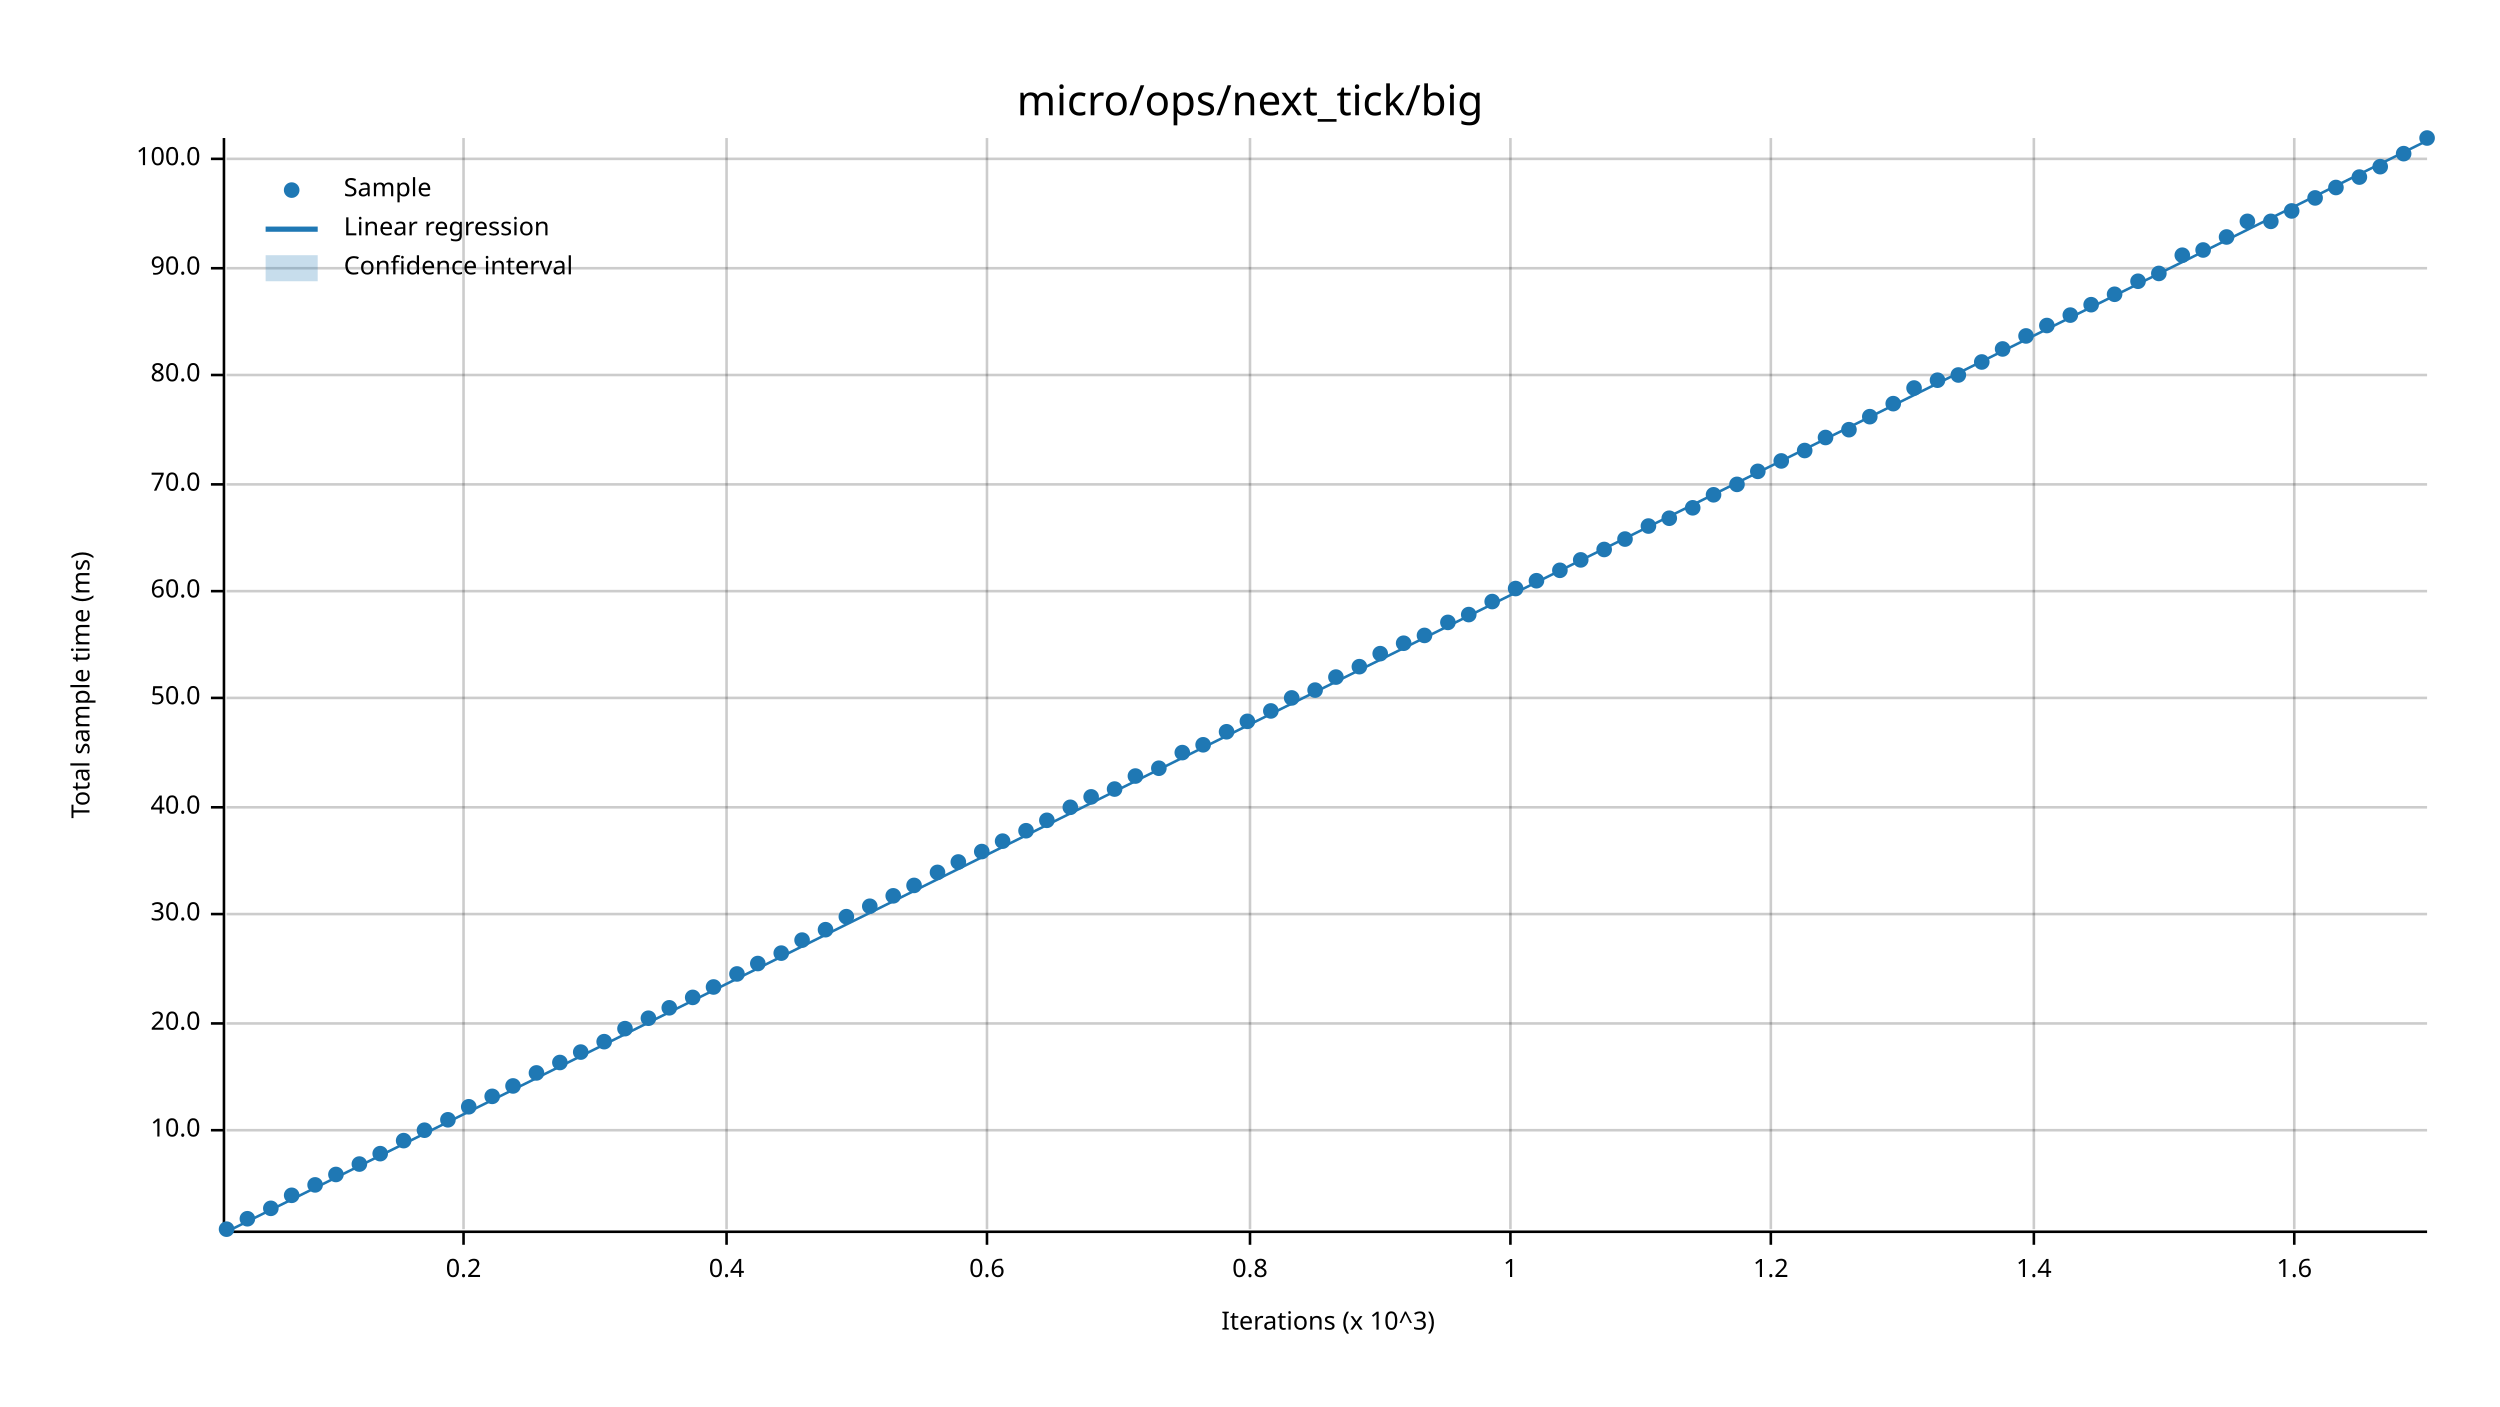
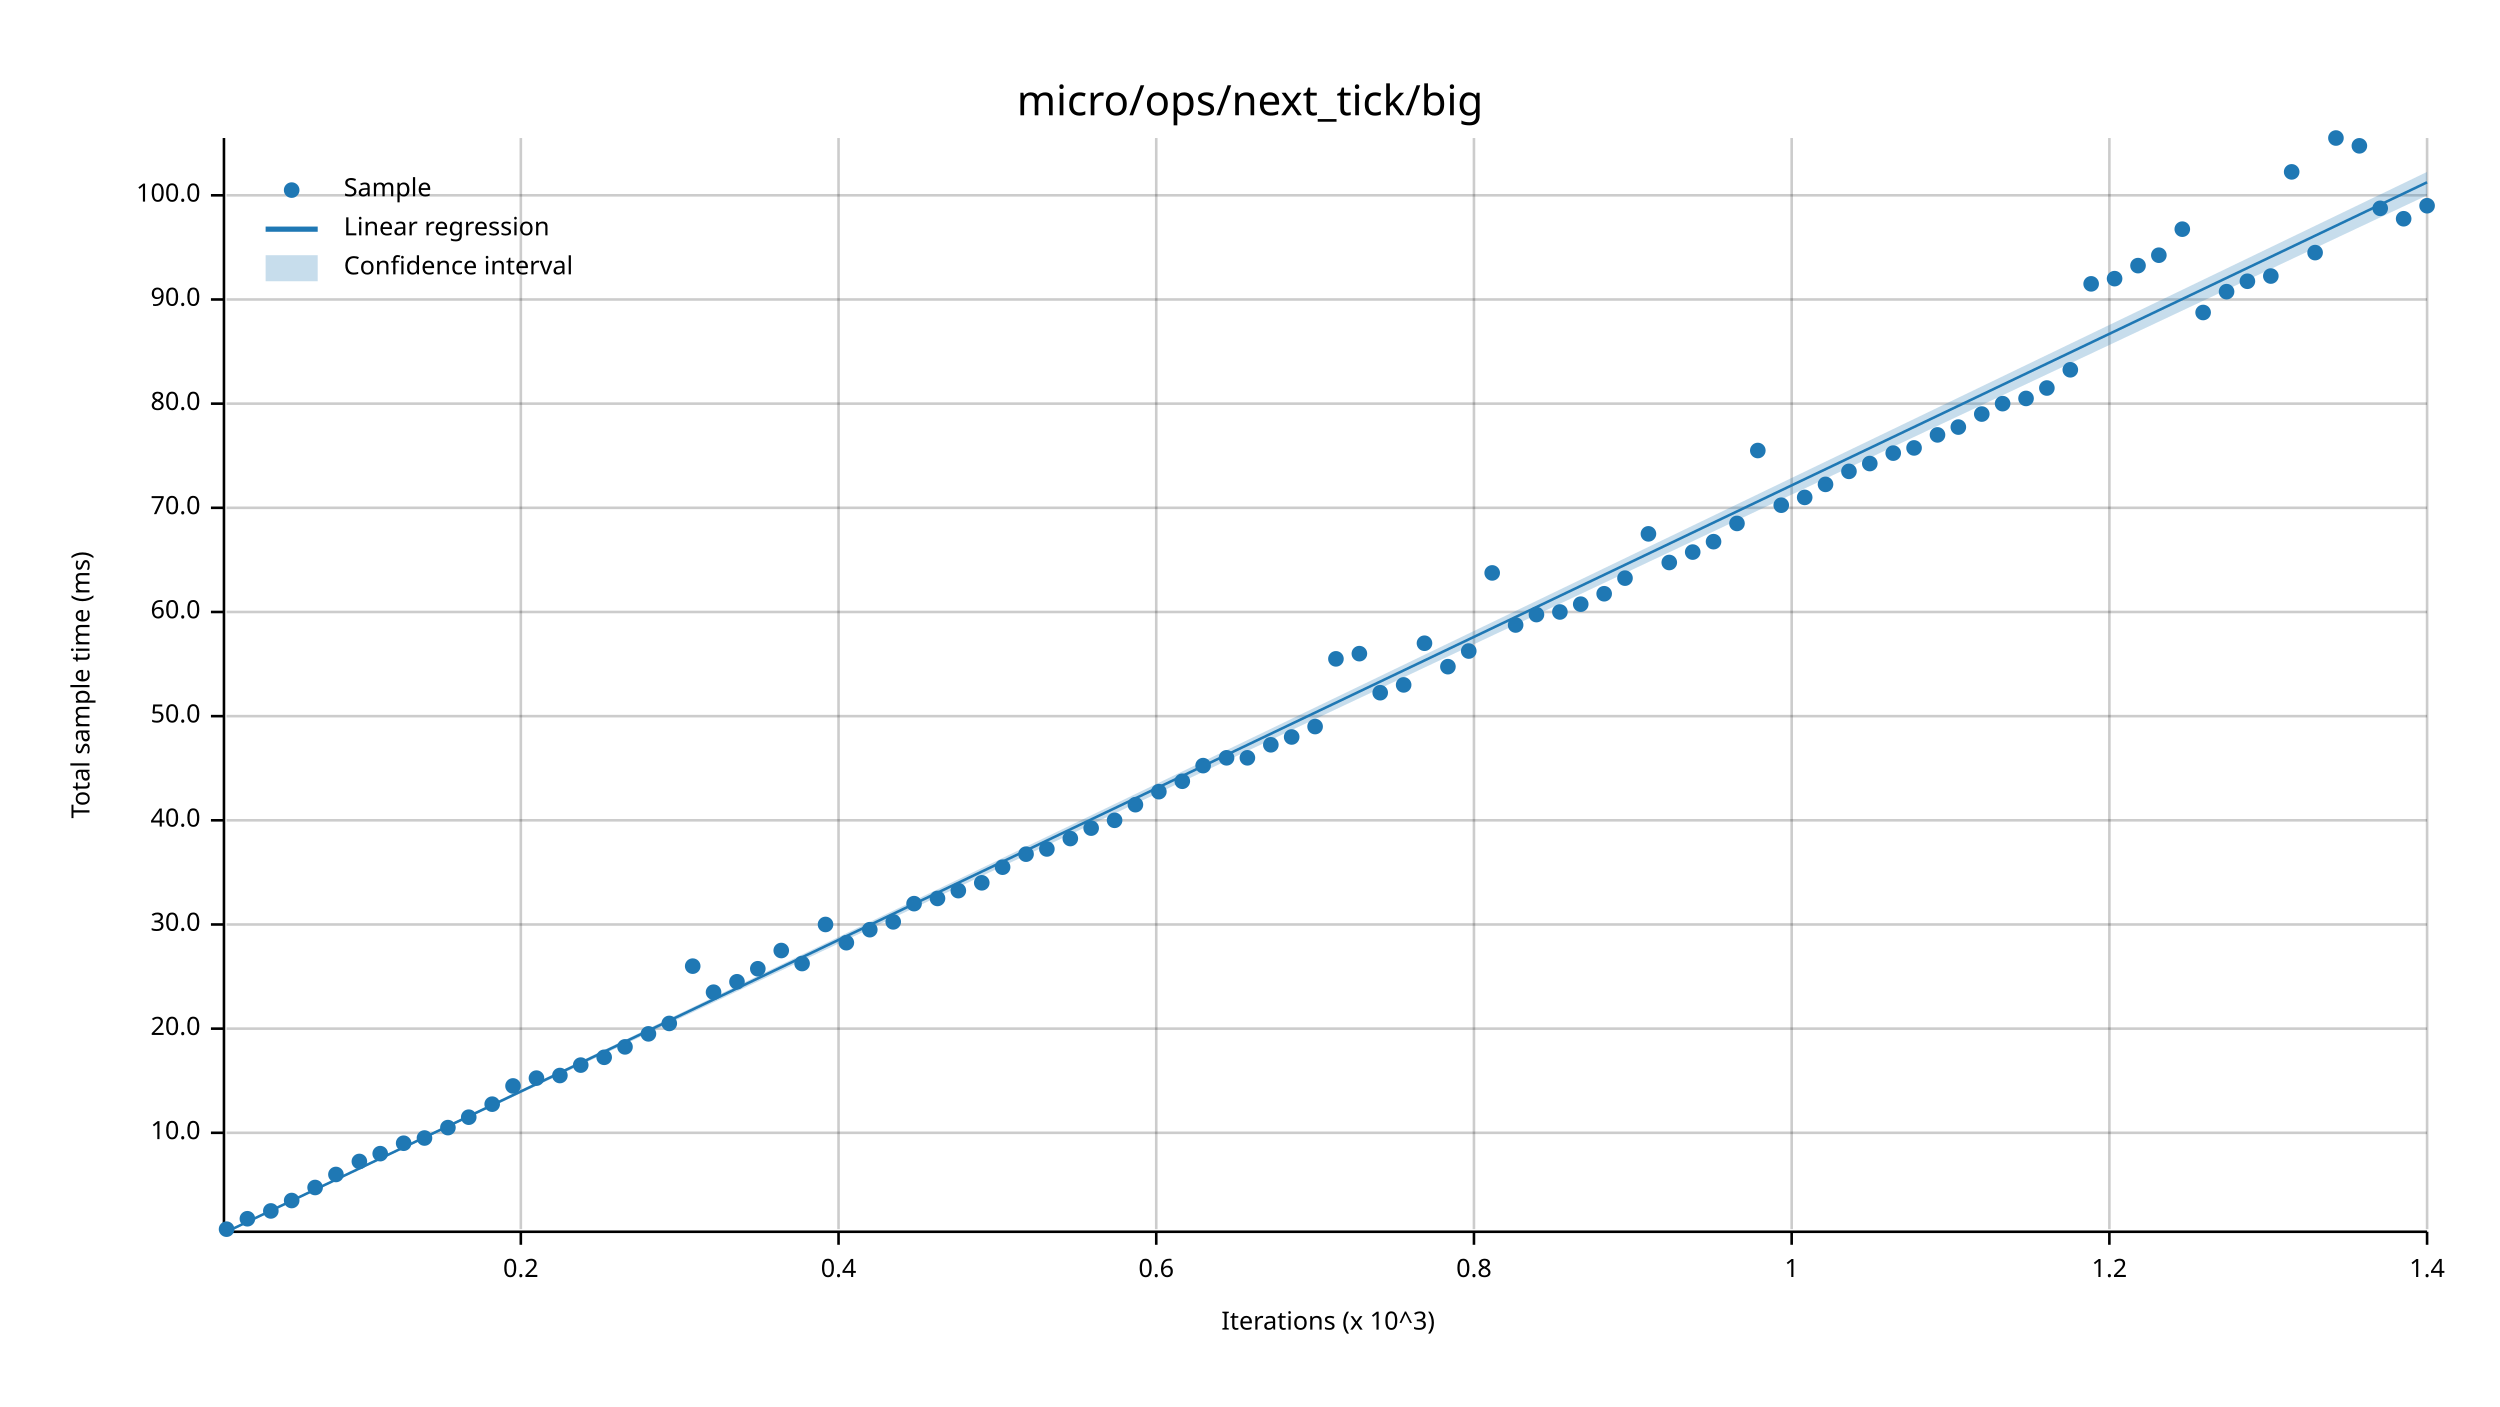
<svg xmlns="http://www.w3.org/2000/svg" width="960" height="540" viewBox="0 0 960 540">
  <text x="480" y="32" dy="0.76em" text-anchor="middle" font-family="sans-serif" font-size="16.129" opacity="1" fill="#000000">
micro/ops/next_tick/big
</text>
  <text x="27" y="263" dy="0.76em" text-anchor="middle" font-family="sans-serif" font-size="9.677" opacity="1" fill="#000000" transform="rotate(270, 27, 263)">
Total sample time (ms)
</text>
  <text x="510" y="513" dy="-0.5ex" text-anchor="middle" font-family="sans-serif" font-size="9.677" opacity="1" fill="#000000">
Iterations (x 10^3)
</text>
-   <line opacity="0.2" stroke="#000000" stroke-width="1" x1="178" y1="472" x2="178" y2="53" />
-   <line opacity="0.2" stroke="#000000" stroke-width="1" x1="279" y1="472" x2="279" y2="53" />
-   <line opacity="0.2" stroke="#000000" stroke-width="1" x1="379" y1="472" x2="379" y2="53" />
-   <line opacity="0.2" stroke="#000000" stroke-width="1" x1="480" y1="472" x2="480" y2="53" />
-   <line opacity="0.2" stroke="#000000" stroke-width="1" x1="580" y1="472" x2="580" y2="53" />
-   <line opacity="0.2" stroke="#000000" stroke-width="1" x1="680" y1="472" x2="680" y2="53" />
-   <line opacity="0.2" stroke="#000000" stroke-width="1" x1="781" y1="472" x2="781" y2="53" />
-   <line opacity="0.2" stroke="#000000" stroke-width="1" x1="881" y1="472" x2="881" y2="53" />
-   <line opacity="0.2" stroke="#000000" stroke-width="1" x1="87" y1="434" x2="932" y2="434" />
-   <line opacity="0.2" stroke="#000000" stroke-width="1" x1="87" y1="393" x2="932" y2="393" />
-   <line opacity="0.2" stroke="#000000" stroke-width="1" x1="87" y1="351" x2="932" y2="351" />
-   <line opacity="0.2" stroke="#000000" stroke-width="1" x1="87" y1="310" x2="932" y2="310" />
-   <line opacity="0.2" stroke="#000000" stroke-width="1" x1="87" y1="268" x2="932" y2="268" />
-   <line opacity="0.2" stroke="#000000" stroke-width="1" x1="87" y1="227" x2="932" y2="227" />
-   <line opacity="0.2" stroke="#000000" stroke-width="1" x1="87" y1="186" x2="932" y2="186" />
-   <line opacity="0.2" stroke="#000000" stroke-width="1" x1="87" y1="144" x2="932" y2="144" />
-   <line opacity="0.2" stroke="#000000" stroke-width="1" x1="87" y1="103" x2="932" y2="103" />
-   <line opacity="0.2" stroke="#000000" stroke-width="1" x1="87" y1="61" x2="932" y2="61" />
+   <line opacity="0.2" stroke="#000000" stroke-width="1" x1="200" y1="472" x2="200" y2="53" />
+   <line opacity="0.2" stroke="#000000" stroke-width="1" x1="322" y1="472" x2="322" y2="53" />
+   <line opacity="0.2" stroke="#000000" stroke-width="1" x1="444" y1="472" x2="444" y2="53" />
+   <line opacity="0.2" stroke="#000000" stroke-width="1" x1="566" y1="472" x2="566" y2="53" />
+   <line opacity="0.2" stroke="#000000" stroke-width="1" x1="688" y1="472" x2="688" y2="53" />
+   <line opacity="0.2" stroke="#000000" stroke-width="1" x1="810" y1="472" x2="810" y2="53" />
+   <line opacity="0.2" stroke="#000000" stroke-width="1" x1="932" y1="472" x2="932" y2="53" />
+   <line opacity="0.2" stroke="#000000" stroke-width="1" x1="87" y1="435" x2="932" y2="435" />
+   <line opacity="0.2" stroke="#000000" stroke-width="1" x1="87" y1="395" x2="932" y2="395" />
+   <line opacity="0.2" stroke="#000000" stroke-width="1" x1="87" y1="355" x2="932" y2="355" />
+   <line opacity="0.2" stroke="#000000" stroke-width="1" x1="87" y1="315" x2="932" y2="315" />
+   <line opacity="0.2" stroke="#000000" stroke-width="1" x1="87" y1="275" x2="932" y2="275" />
+   <line opacity="0.2" stroke="#000000" stroke-width="1" x1="87" y1="235" x2="932" y2="235" />
+   <line opacity="0.2" stroke="#000000" stroke-width="1" x1="87" y1="195" x2="932" y2="195" />
+   <line opacity="0.2" stroke="#000000" stroke-width="1" x1="87" y1="155" x2="932" y2="155" />
+   <line opacity="0.2" stroke="#000000" stroke-width="1" x1="87" y1="115" x2="932" y2="115" />
+   <line opacity="0.2" stroke="#000000" stroke-width="1" x1="87" y1="75" x2="932" y2="75" />
  <polyline fill="none" opacity="1" stroke="#000000" stroke-width="1" points="86,53 86,472 " />
-   <text x="77" y="434" dy="0.5ex" text-anchor="end" font-family="sans-serif" font-size="9.677" opacity="1" fill="#000000">
+   <text x="77" y="435" dy="0.5ex" text-anchor="end" font-family="sans-serif" font-size="9.677" opacity="1" fill="#000000">
10.0
</text>
-   <polyline fill="none" opacity="1" stroke="#000000" stroke-width="1" points="81,434 86,434 " />
-   <text x="77" y="393" dy="0.5ex" text-anchor="end" font-family="sans-serif" font-size="9.677" opacity="1" fill="#000000">
+   <polyline fill="none" opacity="1" stroke="#000000" stroke-width="1" points="81,435 86,435 " />
+   <text x="77" y="395" dy="0.5ex" text-anchor="end" font-family="sans-serif" font-size="9.677" opacity="1" fill="#000000">
20.0
</text>
-   <polyline fill="none" opacity="1" stroke="#000000" stroke-width="1" points="81,393 86,393 " />
-   <text x="77" y="351" dy="0.5ex" text-anchor="end" font-family="sans-serif" font-size="9.677" opacity="1" fill="#000000">
+   <polyline fill="none" opacity="1" stroke="#000000" stroke-width="1" points="81,395 86,395 " />
+   <text x="77" y="355" dy="0.5ex" text-anchor="end" font-family="sans-serif" font-size="9.677" opacity="1" fill="#000000">
30.0
</text>
-   <polyline fill="none" opacity="1" stroke="#000000" stroke-width="1" points="81,351 86,351 " />
-   <text x="77" y="310" dy="0.5ex" text-anchor="end" font-family="sans-serif" font-size="9.677" opacity="1" fill="#000000">
+   <polyline fill="none" opacity="1" stroke="#000000" stroke-width="1" points="81,355 86,355 " />
+   <text x="77" y="315" dy="0.5ex" text-anchor="end" font-family="sans-serif" font-size="9.677" opacity="1" fill="#000000">
40.0
</text>
-   <polyline fill="none" opacity="1" stroke="#000000" stroke-width="1" points="81,310 86,310 " />
-   <text x="77" y="268" dy="0.5ex" text-anchor="end" font-family="sans-serif" font-size="9.677" opacity="1" fill="#000000">
+   <polyline fill="none" opacity="1" stroke="#000000" stroke-width="1" points="81,315 86,315 " />
+   <text x="77" y="275" dy="0.5ex" text-anchor="end" font-family="sans-serif" font-size="9.677" opacity="1" fill="#000000">
50.0
</text>
-   <polyline fill="none" opacity="1" stroke="#000000" stroke-width="1" points="81,268 86,268 " />
-   <text x="77" y="227" dy="0.5ex" text-anchor="end" font-family="sans-serif" font-size="9.677" opacity="1" fill="#000000">
+   <polyline fill="none" opacity="1" stroke="#000000" stroke-width="1" points="81,275 86,275 " />
+   <text x="77" y="235" dy="0.5ex" text-anchor="end" font-family="sans-serif" font-size="9.677" opacity="1" fill="#000000">
60.0
</text>
-   <polyline fill="none" opacity="1" stroke="#000000" stroke-width="1" points="81,227 86,227 " />
-   <text x="77" y="186" dy="0.5ex" text-anchor="end" font-family="sans-serif" font-size="9.677" opacity="1" fill="#000000">
+   <polyline fill="none" opacity="1" stroke="#000000" stroke-width="1" points="81,235 86,235 " />
+   <text x="77" y="195" dy="0.5ex" text-anchor="end" font-family="sans-serif" font-size="9.677" opacity="1" fill="#000000">
70.0
</text>
-   <polyline fill="none" opacity="1" stroke="#000000" stroke-width="1" points="81,186 86,186 " />
-   <text x="77" y="144" dy="0.5ex" text-anchor="end" font-family="sans-serif" font-size="9.677" opacity="1" fill="#000000">
+   <polyline fill="none" opacity="1" stroke="#000000" stroke-width="1" points="81,195 86,195 " />
+   <text x="77" y="155" dy="0.5ex" text-anchor="end" font-family="sans-serif" font-size="9.677" opacity="1" fill="#000000">
80.0
</text>
-   <polyline fill="none" opacity="1" stroke="#000000" stroke-width="1" points="81,144 86,144 " />
-   <text x="77" y="103" dy="0.5ex" text-anchor="end" font-family="sans-serif" font-size="9.677" opacity="1" fill="#000000">
+   <polyline fill="none" opacity="1" stroke="#000000" stroke-width="1" points="81,155 86,155 " />
+   <text x="77" y="115" dy="0.5ex" text-anchor="end" font-family="sans-serif" font-size="9.677" opacity="1" fill="#000000">
90.0
</text>
-   <polyline fill="none" opacity="1" stroke="#000000" stroke-width="1" points="81,103 86,103 " />
-   <text x="77" y="61" dy="0.5ex" text-anchor="end" font-family="sans-serif" font-size="9.677" opacity="1" fill="#000000">
+   <polyline fill="none" opacity="1" stroke="#000000" stroke-width="1" points="81,115 86,115 " />
+   <text x="77" y="75" dy="0.5ex" text-anchor="end" font-family="sans-serif" font-size="9.677" opacity="1" fill="#000000">
100.0
</text>
-   <polyline fill="none" opacity="1" stroke="#000000" stroke-width="1" points="81,61 86,61 " />
+   <polyline fill="none" opacity="1" stroke="#000000" stroke-width="1" points="81,75 86,75 " />
  <polyline fill="none" opacity="1" stroke="#000000" stroke-width="1" points="87,473 932,473 " />
-   <text x="178" y="483" dy="0.76em" text-anchor="middle" font-family="sans-serif" font-size="9.677" opacity="1" fill="#000000">
+   <text x="200" y="483" dy="0.76em" text-anchor="middle" font-family="sans-serif" font-size="9.677" opacity="1" fill="#000000">
0.2
</text>
-   <polyline fill="none" opacity="1" stroke="#000000" stroke-width="1" points="178,473 178,478 " />
-   <text x="279" y="483" dy="0.76em" text-anchor="middle" font-family="sans-serif" font-size="9.677" opacity="1" fill="#000000">
+   <polyline fill="none" opacity="1" stroke="#000000" stroke-width="1" points="200,473 200,478 " />
+   <text x="322" y="483" dy="0.76em" text-anchor="middle" font-family="sans-serif" font-size="9.677" opacity="1" fill="#000000">
0.4
</text>
-   <polyline fill="none" opacity="1" stroke="#000000" stroke-width="1" points="279,473 279,478 " />
-   <text x="379" y="483" dy="0.76em" text-anchor="middle" font-family="sans-serif" font-size="9.677" opacity="1" fill="#000000">
+   <polyline fill="none" opacity="1" stroke="#000000" stroke-width="1" points="322,473 322,478 " />
+   <text x="444" y="483" dy="0.76em" text-anchor="middle" font-family="sans-serif" font-size="9.677" opacity="1" fill="#000000">
0.6
</text>
-   <polyline fill="none" opacity="1" stroke="#000000" stroke-width="1" points="379,473 379,478 " />
-   <text x="480" y="483" dy="0.76em" text-anchor="middle" font-family="sans-serif" font-size="9.677" opacity="1" fill="#000000">
+   <polyline fill="none" opacity="1" stroke="#000000" stroke-width="1" points="444,473 444,478 " />
+   <text x="566" y="483" dy="0.76em" text-anchor="middle" font-family="sans-serif" font-size="9.677" opacity="1" fill="#000000">
0.8
</text>
-   <polyline fill="none" opacity="1" stroke="#000000" stroke-width="1" points="480,473 480,478 " />
-   <text x="580" y="483" dy="0.76em" text-anchor="middle" font-family="sans-serif" font-size="9.677" opacity="1" fill="#000000">
+   <polyline fill="none" opacity="1" stroke="#000000" stroke-width="1" points="566,473 566,478 " />
+   <text x="688" y="483" dy="0.76em" text-anchor="middle" font-family="sans-serif" font-size="9.677" opacity="1" fill="#000000">
1
</text>
-   <polyline fill="none" opacity="1" stroke="#000000" stroke-width="1" points="580,473 580,478 " />
-   <text x="680" y="483" dy="0.76em" text-anchor="middle" font-family="sans-serif" font-size="9.677" opacity="1" fill="#000000">
+   <polyline fill="none" opacity="1" stroke="#000000" stroke-width="1" points="688,473 688,478 " />
+   <text x="810" y="483" dy="0.76em" text-anchor="middle" font-family="sans-serif" font-size="9.677" opacity="1" fill="#000000">
1.2
</text>
-   <polyline fill="none" opacity="1" stroke="#000000" stroke-width="1" points="680,473 680,478 " />
-   <text x="781" y="483" dy="0.76em" text-anchor="middle" font-family="sans-serif" font-size="9.677" opacity="1" fill="#000000">
+   <polyline fill="none" opacity="1" stroke="#000000" stroke-width="1" points="810,473 810,478 " />
+   <text x="932" y="483" dy="0.76em" text-anchor="middle" font-family="sans-serif" font-size="9.677" opacity="1" fill="#000000">
1.4
</text>
-   <polyline fill="none" opacity="1" stroke="#000000" stroke-width="1" points="781,473 781,478 " />
-   <text x="881" y="483" dy="0.76em" text-anchor="middle" font-family="sans-serif" font-size="9.677" opacity="1" fill="#000000">
- 1.6
- </text>
-   <polyline fill="none" opacity="1" stroke="#000000" stroke-width="1" points="881,473 881,478 " />
+   <polyline fill="none" opacity="1" stroke="#000000" stroke-width="1" points="932,473 932,478 " />
  <circle cx="87" cy="472" r="3" opacity="1" fill="#1F78B4" stroke="none" stroke-width="1" />
  <circle cx="95" cy="468" r="3" opacity="1" fill="#1F78B4" stroke="none" stroke-width="1" />
-   <circle cx="104" cy="464" r="3" opacity="1" fill="#1F78B4" stroke="none" stroke-width="1" />
-   <circle cx="112" cy="459" r="3" opacity="1" fill="#1F78B4" stroke="none" stroke-width="1" />
-   <circle cx="121" cy="455" r="3" opacity="1" fill="#1F78B4" stroke="none" stroke-width="1" />
+   <circle cx="104" cy="465" r="3" opacity="1" fill="#1F78B4" stroke="none" stroke-width="1" />
+   <circle cx="112" cy="461" r="3" opacity="1" fill="#1F78B4" stroke="none" stroke-width="1" />
+   <circle cx="121" cy="456" r="3" opacity="1" fill="#1F78B4" stroke="none" stroke-width="1" />
  <circle cx="129" cy="451" r="3" opacity="1" fill="#1F78B4" stroke="none" stroke-width="1" />
-   <circle cx="138" cy="447" r="3" opacity="1" fill="#1F78B4" stroke="none" stroke-width="1" />
+   <circle cx="138" cy="446" r="3" opacity="1" fill="#1F78B4" stroke="none" stroke-width="1" />
  <circle cx="146" cy="443" r="3" opacity="1" fill="#1F78B4" stroke="none" stroke-width="1" />
-   <circle cx="155" cy="438" r="3" opacity="1" fill="#1F78B4" stroke="none" stroke-width="1" />
-   <circle cx="163" cy="434" r="3" opacity="1" fill="#1F78B4" stroke="none" stroke-width="1" />
-   <circle cx="172" cy="430" r="3" opacity="1" fill="#1F78B4" stroke="none" stroke-width="1" />
-   <circle cx="180" cy="425" r="3" opacity="1" fill="#1F78B4" stroke="none" stroke-width="1" />
-   <circle cx="189" cy="421" r="3" opacity="1" fill="#1F78B4" stroke="none" stroke-width="1" />
+   <circle cx="155" cy="439" r="3" opacity="1" fill="#1F78B4" stroke="none" stroke-width="1" />
+   <circle cx="163" cy="437" r="3" opacity="1" fill="#1F78B4" stroke="none" stroke-width="1" />
+   <circle cx="172" cy="433" r="3" opacity="1" fill="#1F78B4" stroke="none" stroke-width="1" />
+   <circle cx="180" cy="429" r="3" opacity="1" fill="#1F78B4" stroke="none" stroke-width="1" />
+   <circle cx="189" cy="424" r="3" opacity="1" fill="#1F78B4" stroke="none" stroke-width="1" />
  <circle cx="197" cy="417" r="3" opacity="1" fill="#1F78B4" stroke="none" stroke-width="1" />
-   <circle cx="206" cy="412" r="3" opacity="1" fill="#1F78B4" stroke="none" stroke-width="1" />
-   <circle cx="215" cy="408" r="3" opacity="1" fill="#1F78B4" stroke="none" stroke-width="1" />
-   <circle cx="223" cy="404" r="3" opacity="1" fill="#1F78B4" stroke="none" stroke-width="1" />
-   <circle cx="232" cy="400" r="3" opacity="1" fill="#1F78B4" stroke="none" stroke-width="1" />
-   <circle cx="240" cy="395" r="3" opacity="1" fill="#1F78B4" stroke="none" stroke-width="1" />
-   <circle cx="249" cy="391" r="3" opacity="1" fill="#1F78B4" stroke="none" stroke-width="1" />
-   <circle cx="257" cy="387" r="3" opacity="1" fill="#1F78B4" stroke="none" stroke-width="1" />
-   <circle cx="266" cy="383" r="3" opacity="1" fill="#1F78B4" stroke="none" stroke-width="1" />
-   <circle cx="274" cy="379" r="3" opacity="1" fill="#1F78B4" stroke="none" stroke-width="1" />
-   <circle cx="283" cy="374" r="3" opacity="1" fill="#1F78B4" stroke="none" stroke-width="1" />
-   <circle cx="291" cy="370" r="3" opacity="1" fill="#1F78B4" stroke="none" stroke-width="1" />
-   <circle cx="300" cy="366" r="3" opacity="1" fill="#1F78B4" stroke="none" stroke-width="1" />
-   <circle cx="308" cy="361" r="3" opacity="1" fill="#1F78B4" stroke="none" stroke-width="1" />
-   <circle cx="317" cy="357" r="3" opacity="1" fill="#1F78B4" stroke="none" stroke-width="1" />
-   <circle cx="325" cy="352" r="3" opacity="1" fill="#1F78B4" stroke="none" stroke-width="1" />
-   <circle cx="334" cy="348" r="3" opacity="1" fill="#1F78B4" stroke="none" stroke-width="1" />
-   <circle cx="343" cy="344" r="3" opacity="1" fill="#1F78B4" stroke="none" stroke-width="1" />
-   <circle cx="351" cy="340" r="3" opacity="1" fill="#1F78B4" stroke="none" stroke-width="1" />
-   <circle cx="360" cy="335" r="3" opacity="1" fill="#1F78B4" stroke="none" stroke-width="1" />
-   <circle cx="368" cy="331" r="3" opacity="1" fill="#1F78B4" stroke="none" stroke-width="1" />
-   <circle cx="377" cy="327" r="3" opacity="1" fill="#1F78B4" stroke="none" stroke-width="1" />
-   <circle cx="385" cy="323" r="3" opacity="1" fill="#1F78B4" stroke="none" stroke-width="1" />
-   <circle cx="394" cy="319" r="3" opacity="1" fill="#1F78B4" stroke="none" stroke-width="1" />
-   <circle cx="402" cy="315" r="3" opacity="1" fill="#1F78B4" stroke="none" stroke-width="1" />
-   <circle cx="411" cy="310" r="3" opacity="1" fill="#1F78B4" stroke="none" stroke-width="1" />
-   <circle cx="419" cy="306" r="3" opacity="1" fill="#1F78B4" stroke="none" stroke-width="1" />
-   <circle cx="428" cy="303" r="3" opacity="1" fill="#1F78B4" stroke="none" stroke-width="1" />
-   <circle cx="436" cy="298" r="3" opacity="1" fill="#1F78B4" stroke="none" stroke-width="1" />
-   <circle cx="445" cy="295" r="3" opacity="1" fill="#1F78B4" stroke="none" stroke-width="1" />
-   <circle cx="454" cy="289" r="3" opacity="1" fill="#1F78B4" stroke="none" stroke-width="1" />
-   <circle cx="462" cy="286" r="3" opacity="1" fill="#1F78B4" stroke="none" stroke-width="1" />
-   <circle cx="471" cy="281" r="3" opacity="1" fill="#1F78B4" stroke="none" stroke-width="1" />
-   <circle cx="479" cy="277" r="3" opacity="1" fill="#1F78B4" stroke="none" stroke-width="1" />
-   <circle cx="488" cy="273" r="3" opacity="1" fill="#1F78B4" stroke="none" stroke-width="1" />
-   <circle cx="496" cy="268" r="3" opacity="1" fill="#1F78B4" stroke="none" stroke-width="1" />
-   <circle cx="505" cy="265" r="3" opacity="1" fill="#1F78B4" stroke="none" stroke-width="1" />
-   <circle cx="513" cy="260" r="3" opacity="1" fill="#1F78B4" stroke="none" stroke-width="1" />
-   <circle cx="522" cy="256" r="3" opacity="1" fill="#1F78B4" stroke="none" stroke-width="1" />
-   <circle cx="530" cy="251" r="3" opacity="1" fill="#1F78B4" stroke="none" stroke-width="1" />
-   <circle cx="539" cy="247" r="3" opacity="1" fill="#1F78B4" stroke="none" stroke-width="1" />
-   <circle cx="547" cy="244" r="3" opacity="1" fill="#1F78B4" stroke="none" stroke-width="1" />
-   <circle cx="556" cy="239" r="3" opacity="1" fill="#1F78B4" stroke="none" stroke-width="1" />
-   <circle cx="564" cy="236" r="3" opacity="1" fill="#1F78B4" stroke="none" stroke-width="1" />
-   <circle cx="573" cy="231" r="3" opacity="1" fill="#1F78B4" stroke="none" stroke-width="1" />
-   <circle cx="582" cy="226" r="3" opacity="1" fill="#1F78B4" stroke="none" stroke-width="1" />
-   <circle cx="590" cy="223" r="3" opacity="1" fill="#1F78B4" stroke="none" stroke-width="1" />
-   <circle cx="599" cy="219" r="3" opacity="1" fill="#1F78B4" stroke="none" stroke-width="1" />
-   <circle cx="607" cy="215" r="3" opacity="1" fill="#1F78B4" stroke="none" stroke-width="1" />
-   <circle cx="616" cy="211" r="3" opacity="1" fill="#1F78B4" stroke="none" stroke-width="1" />
-   <circle cx="624" cy="207" r="3" opacity="1" fill="#1F78B4" stroke="none" stroke-width="1" />
-   <circle cx="633" cy="202" r="3" opacity="1" fill="#1F78B4" stroke="none" stroke-width="1" />
-   <circle cx="641" cy="199" r="3" opacity="1" fill="#1F78B4" stroke="none" stroke-width="1" />
-   <circle cx="650" cy="195" r="3" opacity="1" fill="#1F78B4" stroke="none" stroke-width="1" />
-   <circle cx="658" cy="190" r="3" opacity="1" fill="#1F78B4" stroke="none" stroke-width="1" />
-   <circle cx="667" cy="186" r="3" opacity="1" fill="#1F78B4" stroke="none" stroke-width="1" />
-   <circle cx="675" cy="181" r="3" opacity="1" fill="#1F78B4" stroke="none" stroke-width="1" />
-   <circle cx="684" cy="177" r="3" opacity="1" fill="#1F78B4" stroke="none" stroke-width="1" />
-   <circle cx="693" cy="173" r="3" opacity="1" fill="#1F78B4" stroke="none" stroke-width="1" />
-   <circle cx="701" cy="168" r="3" opacity="1" fill="#1F78B4" stroke="none" stroke-width="1" />
-   <circle cx="710" cy="165" r="3" opacity="1" fill="#1F78B4" stroke="none" stroke-width="1" />
-   <circle cx="718" cy="160" r="3" opacity="1" fill="#1F78B4" stroke="none" stroke-width="1" />
-   <circle cx="727" cy="155" r="3" opacity="1" fill="#1F78B4" stroke="none" stroke-width="1" />
-   <circle cx="735" cy="149" r="3" opacity="1" fill="#1F78B4" stroke="none" stroke-width="1" />
-   <circle cx="744" cy="146" r="3" opacity="1" fill="#1F78B4" stroke="none" stroke-width="1" />
-   <circle cx="752" cy="144" r="3" opacity="1" fill="#1F78B4" stroke="none" stroke-width="1" />
-   <circle cx="761" cy="139" r="3" opacity="1" fill="#1F78B4" stroke="none" stroke-width="1" />
-   <circle cx="769" cy="134" r="3" opacity="1" fill="#1F78B4" stroke="none" stroke-width="1" />
-   <circle cx="778" cy="129" r="3" opacity="1" fill="#1F78B4" stroke="none" stroke-width="1" />
-   <circle cx="786" cy="125" r="3" opacity="1" fill="#1F78B4" stroke="none" stroke-width="1" />
-   <circle cx="795" cy="121" r="3" opacity="1" fill="#1F78B4" stroke="none" stroke-width="1" />
-   <circle cx="803" cy="117" r="3" opacity="1" fill="#1F78B4" stroke="none" stroke-width="1" />
-   <circle cx="812" cy="113" r="3" opacity="1" fill="#1F78B4" stroke="none" stroke-width="1" />
-   <circle cx="821" cy="108" r="3" opacity="1" fill="#1F78B4" stroke="none" stroke-width="1" />
-   <circle cx="829" cy="105" r="3" opacity="1" fill="#1F78B4" stroke="none" stroke-width="1" />
-   <circle cx="838" cy="98" r="3" opacity="1" fill="#1F78B4" stroke="none" stroke-width="1" />
-   <circle cx="846" cy="96" r="3" opacity="1" fill="#1F78B4" stroke="none" stroke-width="1" />
-   <circle cx="855" cy="91" r="3" opacity="1" fill="#1F78B4" stroke="none" stroke-width="1" />
-   <circle cx="863" cy="85" r="3" opacity="1" fill="#1F78B4" stroke="none" stroke-width="1" />
-   <circle cx="872" cy="85" r="3" opacity="1" fill="#1F78B4" stroke="none" stroke-width="1" />
-   <circle cx="880" cy="81" r="3" opacity="1" fill="#1F78B4" stroke="none" stroke-width="1" />
-   <circle cx="889" cy="76" r="3" opacity="1" fill="#1F78B4" stroke="none" stroke-width="1" />
-   <circle cx="897" cy="72" r="3" opacity="1" fill="#1F78B4" stroke="none" stroke-width="1" />
-   <circle cx="906" cy="68" r="3" opacity="1" fill="#1F78B4" stroke="none" stroke-width="1" />
-   <circle cx="914" cy="64" r="3" opacity="1" fill="#1F78B4" stroke="none" stroke-width="1" />
-   <circle cx="923" cy="59" r="3" opacity="1" fill="#1F78B4" stroke="none" stroke-width="1" />
-   <circle cx="932" cy="53" r="3" opacity="1" fill="#1F78B4" stroke="none" stroke-width="1" />
-   <polyline fill="none" opacity="1" stroke="#1F78B4" stroke-width="1" points="87,473 932,54 " />
-   <polygon opacity="0.25" fill="#1F78B4" points="87,473 932,54 932,54 " />
+   <circle cx="206" cy="414" r="3" opacity="1" fill="#1F78B4" stroke="none" stroke-width="1" />
+   <circle cx="215" cy="413" r="3" opacity="1" fill="#1F78B4" stroke="none" stroke-width="1" />
+   <circle cx="223" cy="409" r="3" opacity="1" fill="#1F78B4" stroke="none" stroke-width="1" />
+   <circle cx="232" cy="406" r="3" opacity="1" fill="#1F78B4" stroke="none" stroke-width="1" />
+   <circle cx="240" cy="402" r="3" opacity="1" fill="#1F78B4" stroke="none" stroke-width="1" />
+   <circle cx="249" cy="397" r="3" opacity="1" fill="#1F78B4" stroke="none" stroke-width="1" />
+   <circle cx="257" cy="393" r="3" opacity="1" fill="#1F78B4" stroke="none" stroke-width="1" />
+   <circle cx="266" cy="371" r="3" opacity="1" fill="#1F78B4" stroke="none" stroke-width="1" />
+   <circle cx="274" cy="381" r="3" opacity="1" fill="#1F78B4" stroke="none" stroke-width="1" />
+   <circle cx="283" cy="377" r="3" opacity="1" fill="#1F78B4" stroke="none" stroke-width="1" />
+   <circle cx="291" cy="372" r="3" opacity="1" fill="#1F78B4" stroke="none" stroke-width="1" />
+   <circle cx="300" cy="365" r="3" opacity="1" fill="#1F78B4" stroke="none" stroke-width="1" />
+   <circle cx="308" cy="370" r="3" opacity="1" fill="#1F78B4" stroke="none" stroke-width="1" />
+   <circle cx="317" cy="355" r="3" opacity="1" fill="#1F78B4" stroke="none" stroke-width="1" />
+   <circle cx="325" cy="362" r="3" opacity="1" fill="#1F78B4" stroke="none" stroke-width="1" />
+   <circle cx="334" cy="357" r="3" opacity="1" fill="#1F78B4" stroke="none" stroke-width="1" />
+   <circle cx="343" cy="354" r="3" opacity="1" fill="#1F78B4" stroke="none" stroke-width="1" />
+   <circle cx="351" cy="347" r="3" opacity="1" fill="#1F78B4" stroke="none" stroke-width="1" />
+   <circle cx="360" cy="345" r="3" opacity="1" fill="#1F78B4" stroke="none" stroke-width="1" />
+   <circle cx="368" cy="342" r="3" opacity="1" fill="#1F78B4" stroke="none" stroke-width="1" />
+   <circle cx="377" cy="339" r="3" opacity="1" fill="#1F78B4" stroke="none" stroke-width="1" />
+   <circle cx="385" cy="333" r="3" opacity="1" fill="#1F78B4" stroke="none" stroke-width="1" />
+   <circle cx="394" cy="328" r="3" opacity="1" fill="#1F78B4" stroke="none" stroke-width="1" />
+   <circle cx="402" cy="326" r="3" opacity="1" fill="#1F78B4" stroke="none" stroke-width="1" />
+   <circle cx="411" cy="322" r="3" opacity="1" fill="#1F78B4" stroke="none" stroke-width="1" />
+   <circle cx="419" cy="318" r="3" opacity="1" fill="#1F78B4" stroke="none" stroke-width="1" />
+   <circle cx="428" cy="315" r="3" opacity="1" fill="#1F78B4" stroke="none" stroke-width="1" />
+   <circle cx="436" cy="309" r="3" opacity="1" fill="#1F78B4" stroke="none" stroke-width="1" />
+   <circle cx="445" cy="304" r="3" opacity="1" fill="#1F78B4" stroke="none" stroke-width="1" />
+   <circle cx="454" cy="300" r="3" opacity="1" fill="#1F78B4" stroke="none" stroke-width="1" />
+   <circle cx="462" cy="294" r="3" opacity="1" fill="#1F78B4" stroke="none" stroke-width="1" />
+   <circle cx="471" cy="291" r="3" opacity="1" fill="#1F78B4" stroke="none" stroke-width="1" />
+   <circle cx="479" cy="291" r="3" opacity="1" fill="#1F78B4" stroke="none" stroke-width="1" />
+   <circle cx="488" cy="286" r="3" opacity="1" fill="#1F78B4" stroke="none" stroke-width="1" />
+   <circle cx="496" cy="283" r="3" opacity="1" fill="#1F78B4" stroke="none" stroke-width="1" />
+   <circle cx="505" cy="279" r="3" opacity="1" fill="#1F78B4" stroke="none" stroke-width="1" />
+   <circle cx="513" cy="253" r="3" opacity="1" fill="#1F78B4" stroke="none" stroke-width="1" />
+   <circle cx="522" cy="251" r="3" opacity="1" fill="#1F78B4" stroke="none" stroke-width="1" />
+   <circle cx="530" cy="266" r="3" opacity="1" fill="#1F78B4" stroke="none" stroke-width="1" />
+   <circle cx="539" cy="263" r="3" opacity="1" fill="#1F78B4" stroke="none" stroke-width="1" />
+   <circle cx="547" cy="247" r="3" opacity="1" fill="#1F78B4" stroke="none" stroke-width="1" />
+   <circle cx="556" cy="256" r="3" opacity="1" fill="#1F78B4" stroke="none" stroke-width="1" />
+   <circle cx="564" cy="250" r="3" opacity="1" fill="#1F78B4" stroke="none" stroke-width="1" />
+   <circle cx="573" cy="220" r="3" opacity="1" fill="#1F78B4" stroke="none" stroke-width="1" />
+   <circle cx="582" cy="240" r="3" opacity="1" fill="#1F78B4" stroke="none" stroke-width="1" />
+   <circle cx="590" cy="236" r="3" opacity="1" fill="#1F78B4" stroke="none" stroke-width="1" />
+   <circle cx="599" cy="235" r="3" opacity="1" fill="#1F78B4" stroke="none" stroke-width="1" />
+   <circle cx="607" cy="232" r="3" opacity="1" fill="#1F78B4" stroke="none" stroke-width="1" />
+   <circle cx="616" cy="228" r="3" opacity="1" fill="#1F78B4" stroke="none" stroke-width="1" />
+   <circle cx="624" cy="222" r="3" opacity="1" fill="#1F78B4" stroke="none" stroke-width="1" />
+   <circle cx="633" cy="205" r="3" opacity="1" fill="#1F78B4" stroke="none" stroke-width="1" />
+   <circle cx="641" cy="216" r="3" opacity="1" fill="#1F78B4" stroke="none" stroke-width="1" />
+   <circle cx="650" cy="212" r="3" opacity="1" fill="#1F78B4" stroke="none" stroke-width="1" />
+   <circle cx="658" cy="208" r="3" opacity="1" fill="#1F78B4" stroke="none" stroke-width="1" />
+   <circle cx="667" cy="201" r="3" opacity="1" fill="#1F78B4" stroke="none" stroke-width="1" />
+   <circle cx="675" cy="173" r="3" opacity="1" fill="#1F78B4" stroke="none" stroke-width="1" />
+   <circle cx="684" cy="194" r="3" opacity="1" fill="#1F78B4" stroke="none" stroke-width="1" />
+   <circle cx="693" cy="191" r="3" opacity="1" fill="#1F78B4" stroke="none" stroke-width="1" />
+   <circle cx="701" cy="186" r="3" opacity="1" fill="#1F78B4" stroke="none" stroke-width="1" />
+   <circle cx="710" cy="181" r="3" opacity="1" fill="#1F78B4" stroke="none" stroke-width="1" />
+   <circle cx="718" cy="178" r="3" opacity="1" fill="#1F78B4" stroke="none" stroke-width="1" />
+   <circle cx="727" cy="174" r="3" opacity="1" fill="#1F78B4" stroke="none" stroke-width="1" />
+   <circle cx="735" cy="172" r="3" opacity="1" fill="#1F78B4" stroke="none" stroke-width="1" />
+   <circle cx="744" cy="167" r="3" opacity="1" fill="#1F78B4" stroke="none" stroke-width="1" />
+   <circle cx="752" cy="164" r="3" opacity="1" fill="#1F78B4" stroke="none" stroke-width="1" />
+   <circle cx="761" cy="159" r="3" opacity="1" fill="#1F78B4" stroke="none" stroke-width="1" />
+   <circle cx="769" cy="155" r="3" opacity="1" fill="#1F78B4" stroke="none" stroke-width="1" />
+   <circle cx="778" cy="153" r="3" opacity="1" fill="#1F78B4" stroke="none" stroke-width="1" />
+   <circle cx="786" cy="149" r="3" opacity="1" fill="#1F78B4" stroke="none" stroke-width="1" />
+   <circle cx="795" cy="142" r="3" opacity="1" fill="#1F78B4" stroke="none" stroke-width="1" />
+   <circle cx="803" cy="109" r="3" opacity="1" fill="#1F78B4" stroke="none" stroke-width="1" />
+   <circle cx="812" cy="107" r="3" opacity="1" fill="#1F78B4" stroke="none" stroke-width="1" />
+   <circle cx="821" cy="102" r="3" opacity="1" fill="#1F78B4" stroke="none" stroke-width="1" />
+   <circle cx="829" cy="98" r="3" opacity="1" fill="#1F78B4" stroke="none" stroke-width="1" />
+   <circle cx="838" cy="88" r="3" opacity="1" fill="#1F78B4" stroke="none" stroke-width="1" />
+   <circle cx="846" cy="120" r="3" opacity="1" fill="#1F78B4" stroke="none" stroke-width="1" />
+   <circle cx="855" cy="112" r="3" opacity="1" fill="#1F78B4" stroke="none" stroke-width="1" />
+   <circle cx="863" cy="108" r="3" opacity="1" fill="#1F78B4" stroke="none" stroke-width="1" />
+   <circle cx="872" cy="106" r="3" opacity="1" fill="#1F78B4" stroke="none" stroke-width="1" />
+   <circle cx="880" cy="66" r="3" opacity="1" fill="#1F78B4" stroke="none" stroke-width="1" />
+   <circle cx="889" cy="97" r="3" opacity="1" fill="#1F78B4" stroke="none" stroke-width="1" />
+   <circle cx="897" cy="53" r="3" opacity="1" fill="#1F78B4" stroke="none" stroke-width="1" />
+   <circle cx="906" cy="56" r="3" opacity="1" fill="#1F78B4" stroke="none" stroke-width="1" />
+   <circle cx="914" cy="80" r="3" opacity="1" fill="#1F78B4" stroke="none" stroke-width="1" />
+   <circle cx="923" cy="84" r="3" opacity="1" fill="#1F78B4" stroke="none" stroke-width="1" />
+   <circle cx="932" cy="79" r="3" opacity="1" fill="#1F78B4" stroke="none" stroke-width="1" />
+   <polyline fill="none" opacity="1" stroke="#1F78B4" stroke-width="1" points="87,473 932,70 " />
+   <polygon opacity="0.25" fill="#1F78B4" points="87,473 932,75 932,66 " />
  <text x="132" y="68" dy="0.76em" text-anchor="start" font-family="sans-serif" font-size="9.677" opacity="1" fill="#000000">
Sample
</text>
  <text x="132" y="83" dy="0.76em" text-anchor="start" font-family="sans-serif" font-size="9.677" opacity="1" fill="#000000">
Linear regression
</text>
  <text x="132" y="98" dy="0.76em" text-anchor="start" font-family="sans-serif" font-size="9.677" opacity="1" fill="#000000">
Confidence interval
</text>
  <circle cx="112" cy="73" r="3" opacity="1" fill="#1F78B4" stroke="none" stroke-width="1" />
  <polyline fill="none" opacity="1" stroke="#1F78B4" stroke-width="2" points="102,88 122,88 " />
  <rect x="102" y="98" width="20" height="10" opacity="0.25" fill="#1F78B4" stroke="none" />
</svg>
